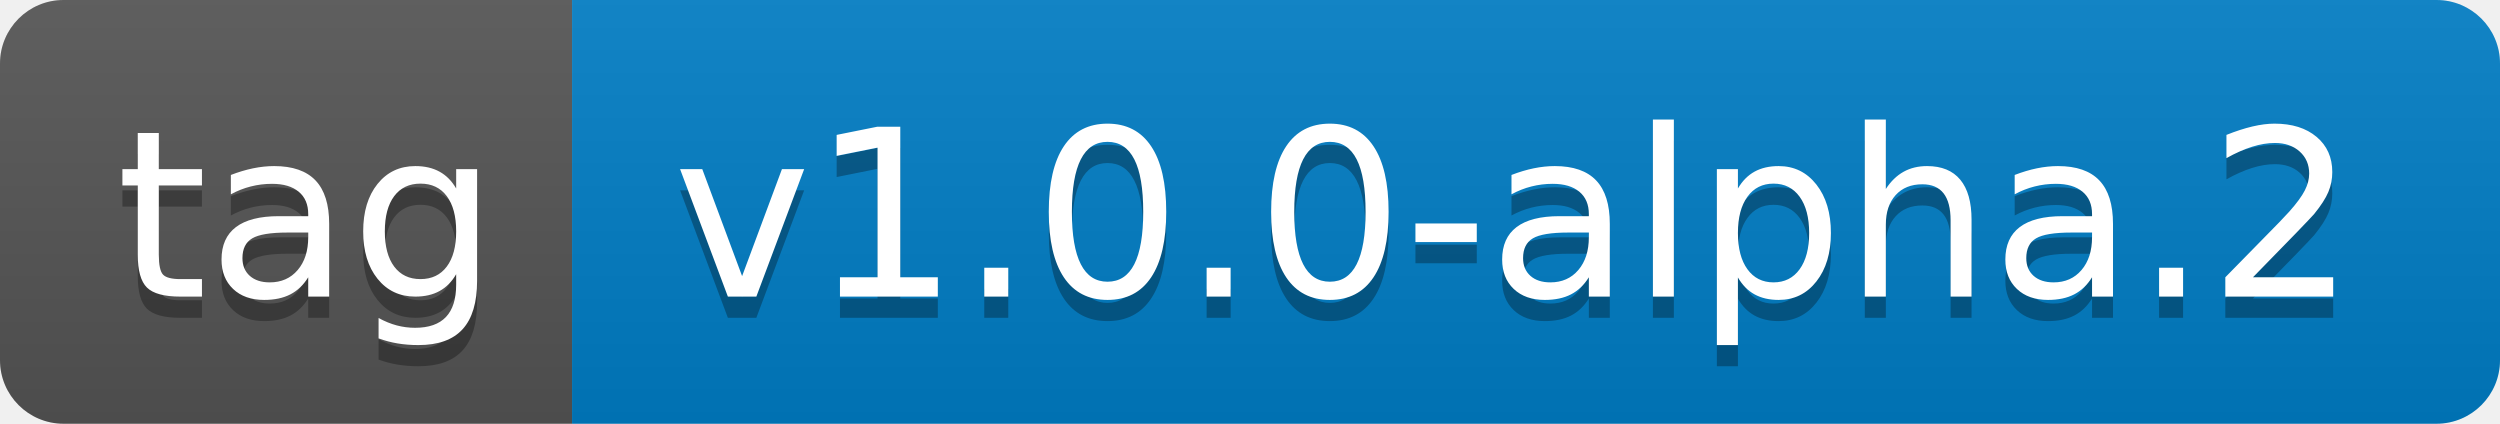
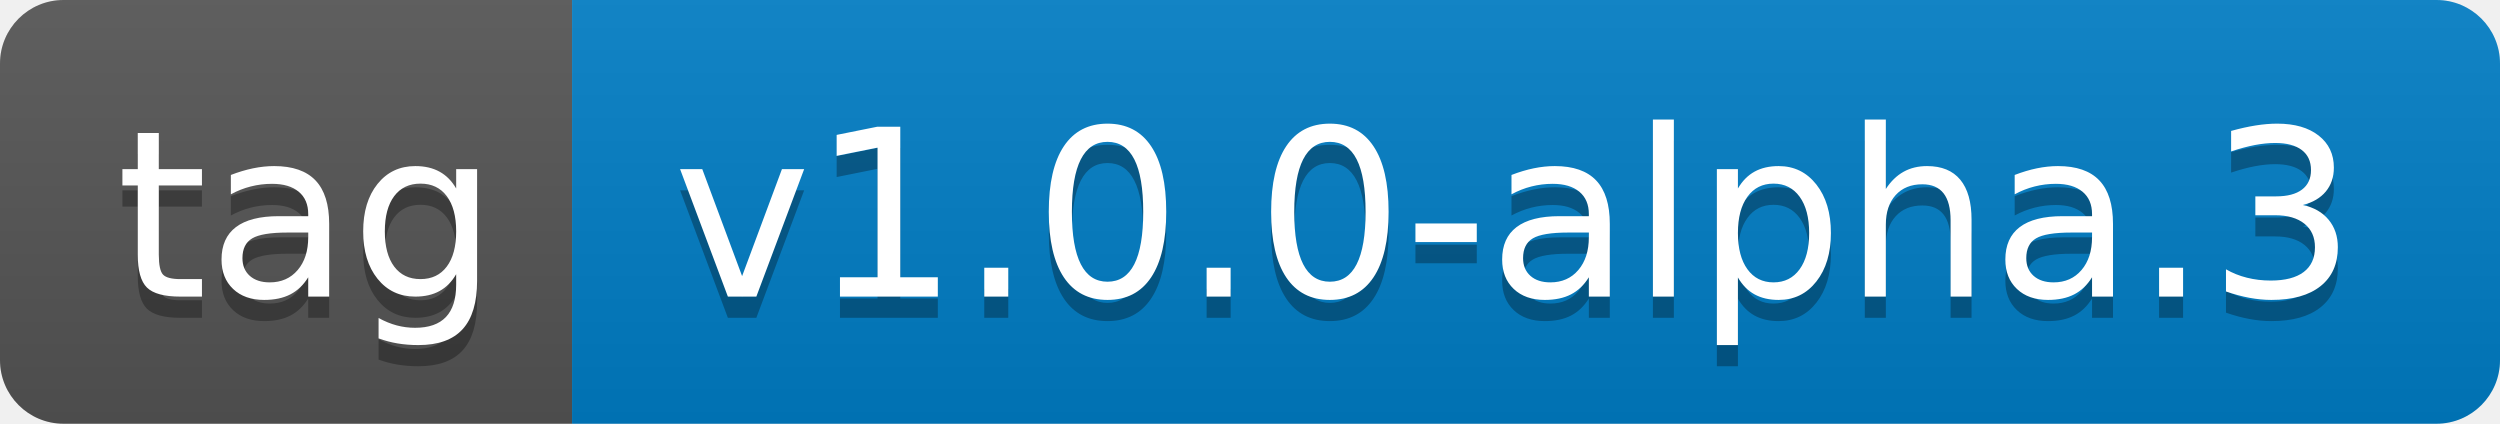
- <svg xmlns="http://www.w3.org/2000/svg" width="118" height="20" role="img" aria-label="tag: v1.0.0-alpha.2">
+ <svg xmlns="http://www.w3.org/2000/svg" width="118" height="20" role="img" aria-label="tag: v1.0.0-alpha.3">
  <linearGradient id="s" x2="0" y2="100%">
    <stop offset="0" stop-color="#bbb" stop-opacity=".1" />
    <stop offset="1" stop-opacity=".1" />
  </linearGradient>
  <clipPath id="r">
    <rect width="118" height="20" rx="3" fill="#fff" />
  </clipPath>
  <g clip-path="url(#r)">
    <rect width="27" height="20" fill="#555" />
    <rect x="27" width="91" height="20" fill="#007ec6" />
    <rect width="118" height="20" fill="url(#s)" />
  </g>
  <g fill="#fff" text-anchor="middle" font-family="Verdana,Geneva,DejaVu Sans,sans-serif" text-rendering="geometricPrecision" font-size="110">
    <text aria-hidden="true" x="145" y="150" fill="#010101" fill-opacity=".3" transform="scale(.1)" textLength="170">tag</text>
    <text x="145" y="140" transform="scale(.1)" fill="#fff" textLength="170">tag</text>
-     <text aria-hidden="true" x="715" y="150" fill="#010101" fill-opacity=".3" transform="scale(.1)" textLength="810">v1.0.0-alpha.2</text>
-     <text x="715" y="140" transform="scale(.1)" fill="#fff" textLength="810">v1.0.0-alpha.2</text>
+     <text aria-hidden="true" x="715" y="150" fill="#010101" fill-opacity=".3" transform="scale(.1)" textLength="810">v1.0.0-alpha.3</text>
+     <text x="715" y="140" transform="scale(.1)" fill="#fff" textLength="810">v1.0.0-alpha.3</text>
  </g>
</svg>
